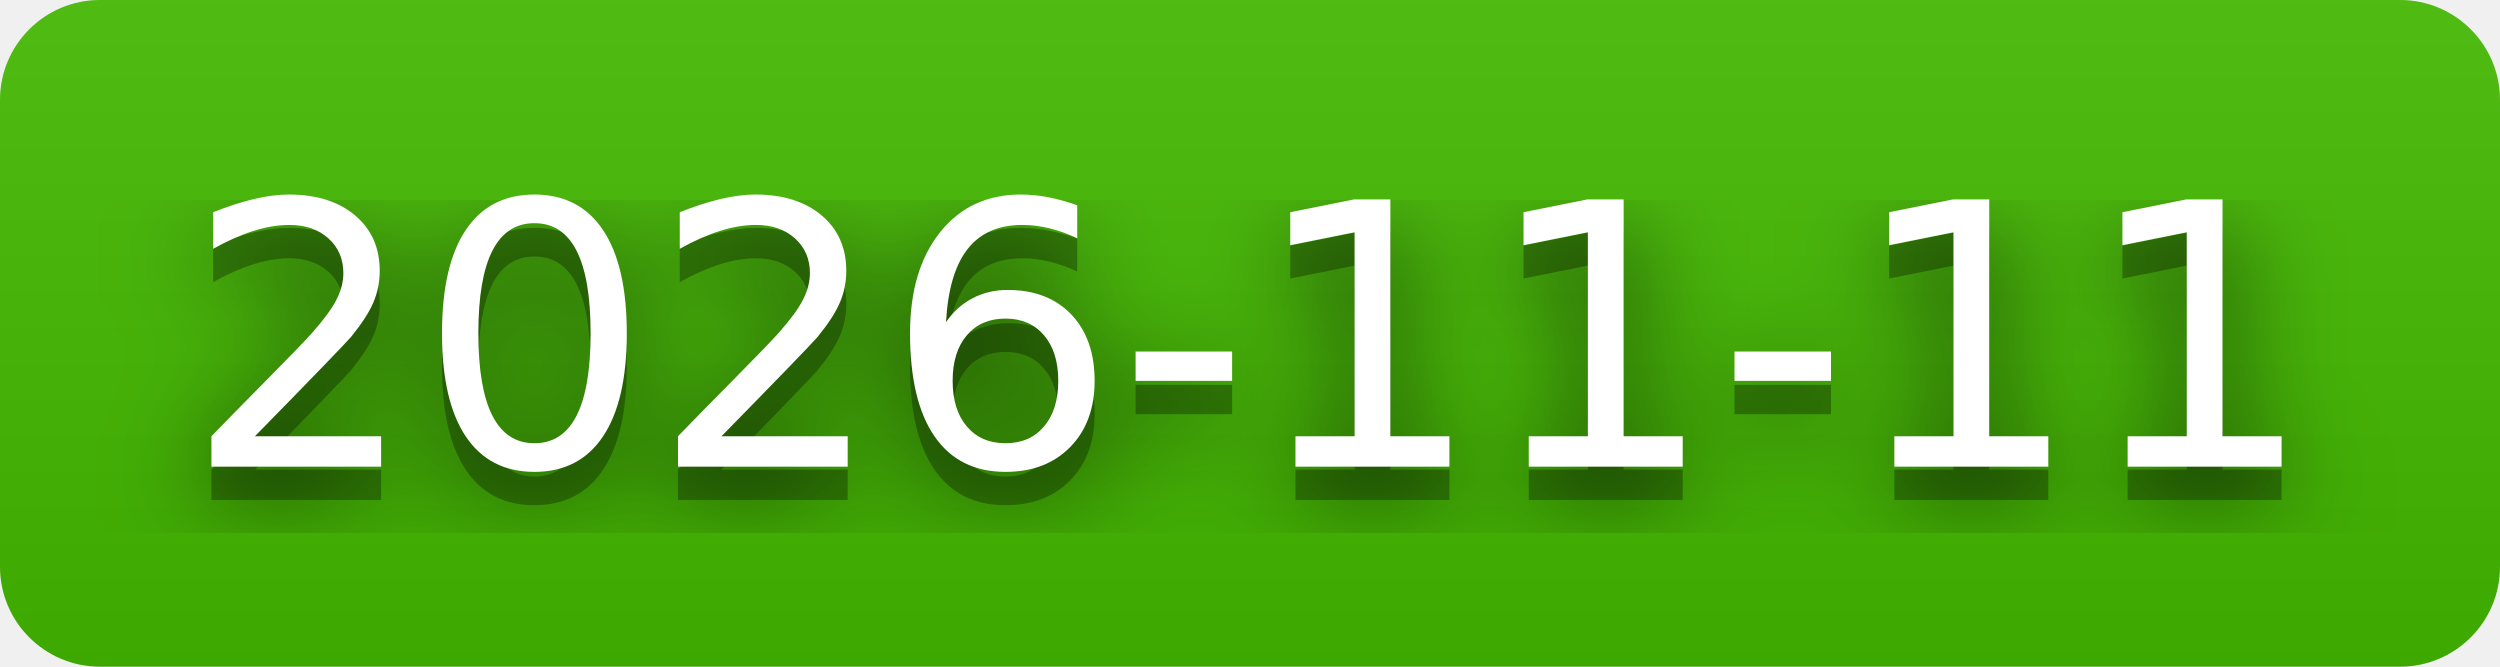
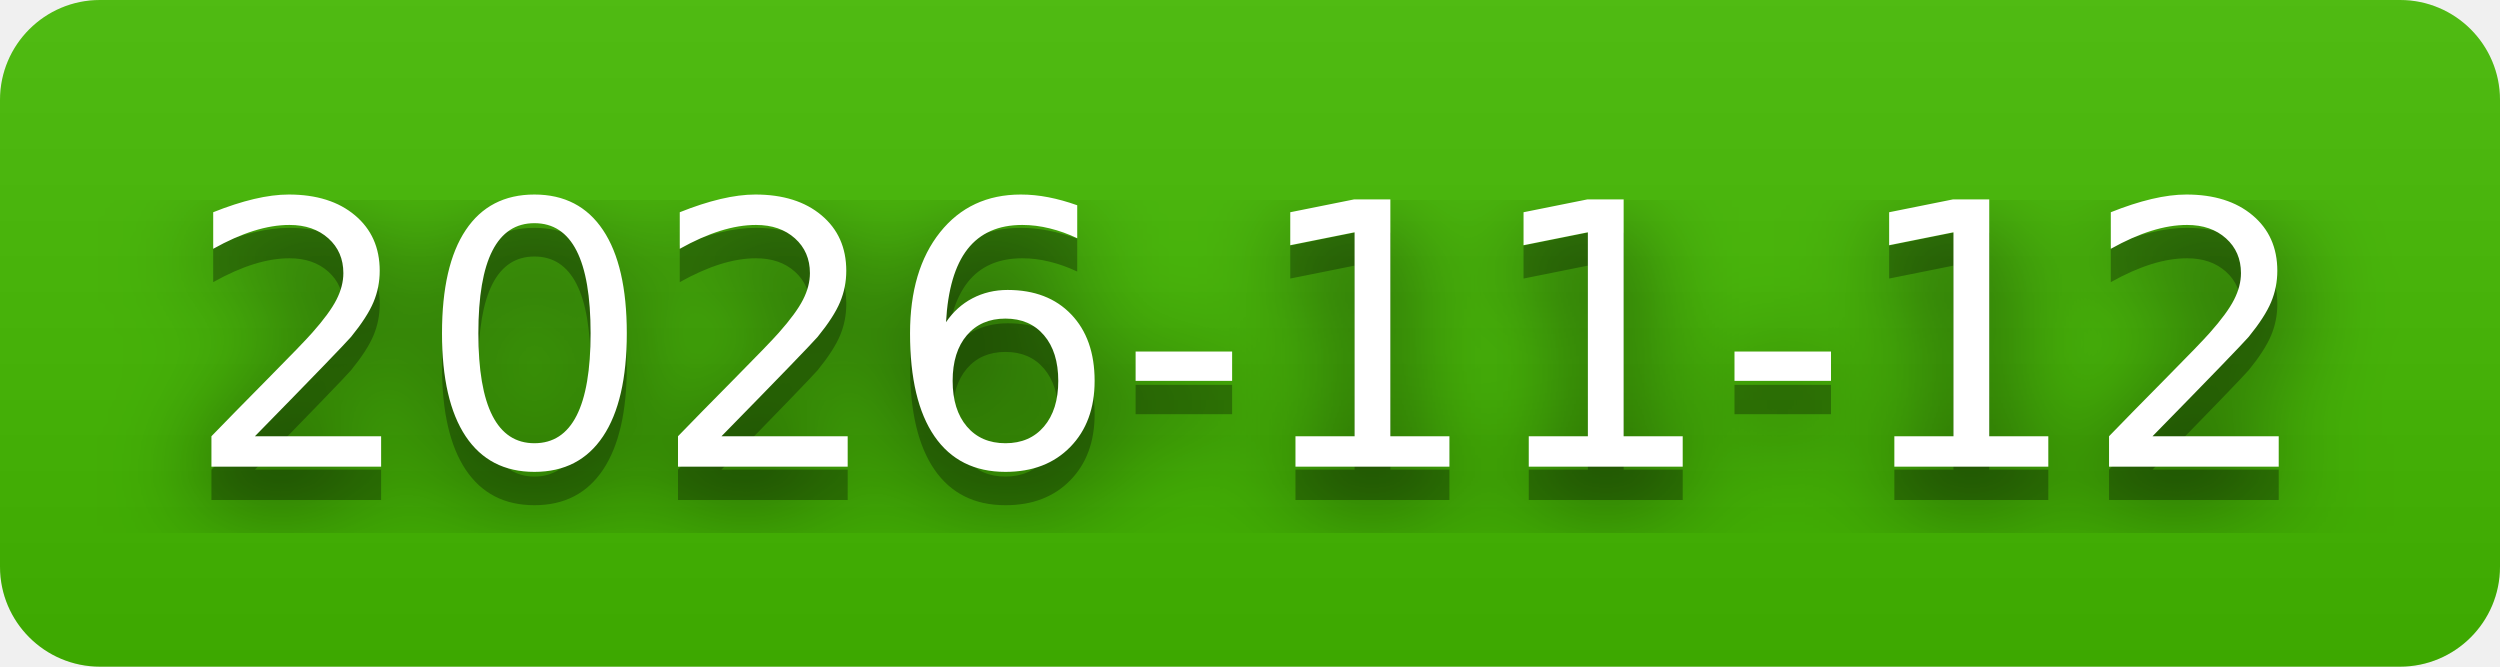
- <svg xmlns="http://www.w3.org/2000/svg" width="75" height="20" role="img" aria-label="2026-11-11">
+ <svg xmlns="http://www.w3.org/2000/svg" width="75" height="20" role="img" aria-label="2026-11-12">
  <filter id="blur">
    <feGaussianBlur stdDeviation="16" />
  </filter>
  <linearGradient id="s" x2="0" y2="100%">
    <stop offset="0" stop-color="#bbb" stop-opacity=".1" />
    <stop offset="1" stop-opacity=".1" />
  </linearGradient>
  <clipPath id="r">
    <rect width="75" height="20" rx="3" />
  </clipPath>
  <g clip-path="url(#r)">
    <rect width="0" height="20" fill="#4b0" />
    <rect x="0" width="75" height="20" fill="#4b0" />
    <rect width="75" height="20" fill="url(#s)" />
  </g>
  <g fill="#fff" text-anchor="middle" font-family="Verdana,Geneva,DejaVu Sans,sans-serif" text-rendering="geometricPrecision" font-size="110">
    <g transform="scale(.1)">
      <g aria-hidden="true" fill="#010101">
-         <text x="375" y="150" fill-opacity=".8" filter="url(#blur)" textLength="650">2026-11-11</text>
-         <text x="375" y="150" fill-opacity=".3" textLength="650">2026-11-11</text>
+         <text x="375" y="150" fill-opacity=".8" filter="url(#blur)" textLength="650">2026-11-12</text>
+         <text x="375" y="150" fill-opacity=".3" textLength="650">2026-11-12</text>
      </g>
-       <text x="375" y="140" textLength="650">2026-11-11</text>
+       <text x="375" y="140" textLength="650">2026-11-12</text>
    </g>
  </g>
</svg>
